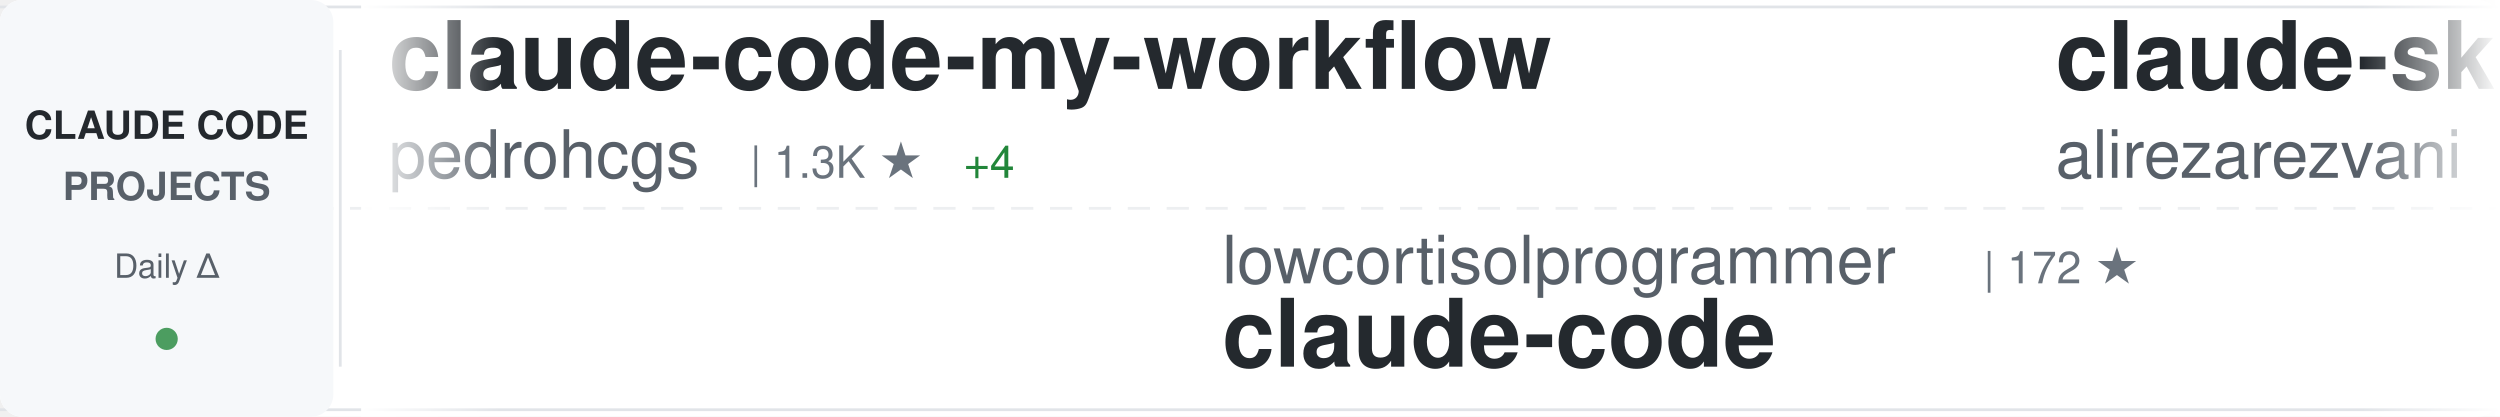
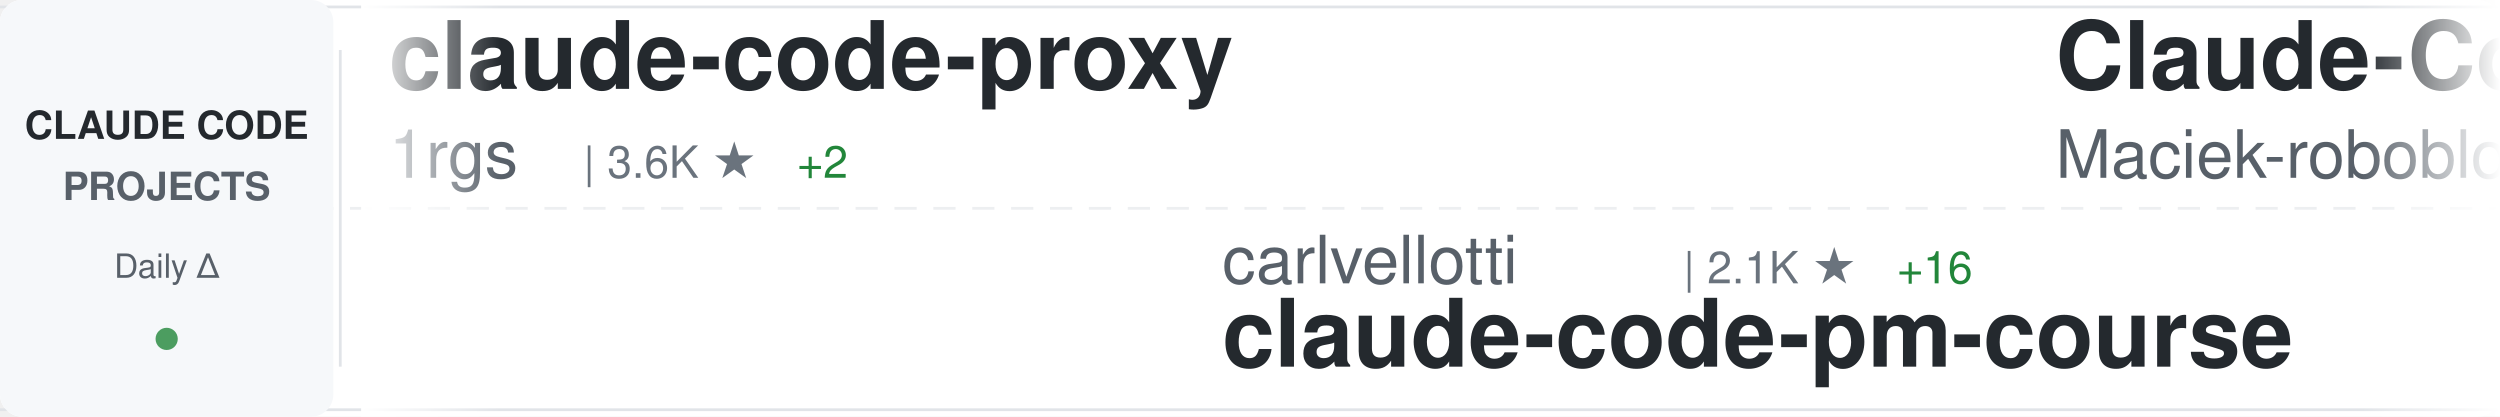
<svg xmlns="http://www.w3.org/2000/svg" width="900" height="150">
  <defs>
    <linearGradient id="awesomeLeftFade" x1="0%" y1="0%" x2="100%" y2="0%">
      <stop offset="0%" style="stop-color:#ffffff;stop-opacity:1" />
      <stop offset="100%" style="stop-color:#ffffff;stop-opacity:0" />
    </linearGradient>
    <linearGradient id="awesomeRightFade" x1="0%" y1="0%" x2="100%" y2="0%">
      <stop offset="0%" style="stop-color:#ffffff;stop-opacity:0" />
      <stop offset="100%" style="stop-color:#ffffff;stop-opacity:1" />
    </linearGradient>
  </defs>
  <rect width="900" height="150" fill="#ffffff" rx="8" />
  <rect x="0" y="2" width="900" height="1" fill="#e1e4e8" />
  <rect x="0" y="147" width="900" height="1" fill="#e1e4e8" />
  <line x1="0" y1="75" x2="900" y2="75" stroke="#e1e4e8" stroke-width="1" stroke-dasharray="8 6" opacity="0.6" />
  <rect x="0" y="0" width="120" height="150" fill="#f6f8fa" rx="8" />
  <text x="60" y="50" font-family="-apple-system, BlinkMacSystemFont, 'Segoe UI', Helvetica, Arial, sans-serif" font-size="14" font-weight="600" fill="#24292e" text-anchor="middle">CLAUDE CODE</text>
  <text x="60" y="72" font-family="-apple-system, BlinkMacSystemFont, 'Segoe UI', Helvetica, Arial, sans-serif" font-size="14" font-weight="600" fill="#586069" text-anchor="middle">PROJECTS</text>
  <text x="60" y="100" font-family="-apple-system, BlinkMacSystemFont, 'Segoe UI', Helvetica, Arial, sans-serif" font-size="12" font-weight="500" fill="#586069" text-anchor="middle">Daily Δ</text>
  <circle cx="60" cy="122" r="4" fill="#22863a" opacity="0.8" />
  <rect x="122" y="18" width="1" height="114" fill="#e1e4e8" />
  <clipPath id="awesomeTickerClip">
    <rect x="130" y="0" width="770" height="150" />
  </clipPath>
  <g clip-path="url(#awesomeTickerClip)">
    <g id="awesomeTickerItems">
      <animateTransform attributeName="transform" attributeType="XML" type="translate" from="0 0" to="-3000 0" dur="54s" repeatCount="indefinite" />
      <g transform="translate(0, 0)">
-         <text x="140" y="32" font-family="-apple-system, BlinkMacSystemFont, 'Segoe UI', Helvetica, Arial, sans-serif" font-size="34" font-weight="600" fill="#24292e">claude-code-my-workflow</text>
-         <text x="140" y="64" font-family="-apple-system, BlinkMacSystemFont, 'Segoe UI', Helvetica, Arial, sans-serif" font-size="24" font-weight="400" fill="#586069">pedrohcgs</text>
-         <text x="270" y="64" font-family="-apple-system, BlinkMacSystemFont, 'Segoe UI', Helvetica, Arial, sans-serif" font-size="16" font-weight="500" fill="#6a737d">| 1.3K ★</text>
-         <text x="347" y="64" font-family="-apple-system, BlinkMacSystemFont, 'Segoe UI', Helvetica, Arial, sans-serif" font-size="16" font-weight="500" fill="#22863a"> +4</text>
+         <text x="140" y="32" font-family="-apple-system, BlinkMacSystemFont, 'Segoe UI', Helvetica, Arial, sans-serif" font-size="34" font-weight="600" fill="#24292e">claude-code-proxy</text>
+         <text x="140" y="64" font-family="-apple-system, BlinkMacSystemFont, 'Segoe UI', Helvetica, Arial, sans-serif" font-size="24" font-weight="400" fill="#586069">1rgs</text>
+         <text x="210" y="64" font-family="-apple-system, BlinkMacSystemFont, 'Segoe UI', Helvetica, Arial, sans-serif" font-size="16" font-weight="500" fill="#6a737d">| 3.6K ★</text>
+         <text x="287" y="64" font-family="-apple-system, BlinkMacSystemFont, 'Segoe UI', Helvetica, Arial, sans-serif" font-size="16" font-weight="500" fill="#22863a"> +2</text>
      </g>
      <g transform="translate(300, 0)">
-         <text x="140" y="102" font-family="-apple-system, BlinkMacSystemFont, 'Segoe UI', Helvetica, Arial, sans-serif" font-size="24" font-weight="400" fill="#586069">lowcortisolprogrammer</text>
-         <text x="414" y="102" font-family="-apple-system, BlinkMacSystemFont, 'Segoe UI', Helvetica, Arial, sans-serif" font-size="16" font-weight="500" fill="#6a737d">| 172 ★</text>
+         <text x="140" y="102" font-family="-apple-system, BlinkMacSystemFont, 'Segoe UI', Helvetica, Arial, sans-serif" font-size="24" font-weight="400" fill="#586069">carlvellotti</text>
+         <text x="306" y="102" font-family="-apple-system, BlinkMacSystemFont, 'Segoe UI', Helvetica, Arial, sans-serif" font-size="16" font-weight="500" fill="#6a737d">| 2.1K ★</text>
+         <text x="383" y="102" font-family="-apple-system, BlinkMacSystemFont, 'Segoe UI', Helvetica, Arial, sans-serif" font-size="16" font-weight="500" fill="#22863a"> +16</text>
+         <text x="140" y="132" font-family="-apple-system, BlinkMacSystemFont, 'Segoe UI', Helvetica, Arial, sans-serif" font-size="34" font-weight="600" fill="#24292e">claude-code-pm-course</text>
+       </g>
+       <g transform="translate(600, 0)">
+         <text x="140" y="32" font-family="-apple-system, BlinkMacSystemFont, 'Segoe UI', Helvetica, Arial, sans-serif" font-size="34" font-weight="600" fill="#24292e">Claude-Code-Usage-Monito...</text>
+         <text x="140" y="64" font-family="-apple-system, BlinkMacSystemFont, 'Segoe UI', Helvetica, Arial, sans-serif" font-size="24" font-weight="400" fill="#586069">Maciek-roboblog</text>
+         <text x="342" y="64" font-family="-apple-system, BlinkMacSystemFont, 'Segoe UI', Helvetica, Arial, sans-serif" font-size="16" font-weight="500" fill="#6a737d">| 8.2K ★</text>
+         <text x="419" y="64" font-family="-apple-system, BlinkMacSystemFont, 'Segoe UI', Helvetica, Arial, sans-serif" font-size="16" font-weight="500" fill="#22863a"> +9</text>
+       </g>
+       <g transform="translate(900, 0)">
+         <text x="140" y="102" font-family="-apple-system, BlinkMacSystemFont, 'Segoe UI', Helvetica, Arial, sans-serif" font-size="24" font-weight="400" fill="#586069">T-Lab-CUHKSZ</text>
+         <text x="306" y="102" font-family="-apple-system, BlinkMacSystemFont, 'Segoe UI', Helvetica, Arial, sans-serif" font-size="16" font-weight="500" fill="#6a737d">| 318 ★</text>
+         <text x="374" y="102" font-family="-apple-system, BlinkMacSystemFont, 'Segoe UI', Helvetica, Arial, sans-serif" font-size="16" font-weight="500" fill="#22863a"> +1</text>
        <text x="140" y="132" font-family="-apple-system, BlinkMacSystemFont, 'Segoe UI', Helvetica, Arial, sans-serif" font-size="34" font-weight="600" fill="#24292e">claude-code</text>
      </g>
-       <g transform="translate(600, 0)">
-         <text x="140" y="32" font-family="-apple-system, BlinkMacSystemFont, 'Segoe UI', Helvetica, Arial, sans-serif" font-size="34" font-weight="600" fill="#24292e">claude-skills</text>
-         <text x="140" y="64" font-family="-apple-system, BlinkMacSystemFont, 'Segoe UI', Helvetica, Arial, sans-serif" font-size="24" font-weight="400" fill="#586069">alirezarezvani</text>
-         <text x="330" y="64" font-family="-apple-system, BlinkMacSystemFont, 'Segoe UI', Helvetica, Arial, sans-serif" font-size="16" font-weight="500" fill="#6a737d">| 17.9K ★</text>
-         <text x="416" y="64" font-family="-apple-system, BlinkMacSystemFont, 'Segoe UI', Helvetica, Arial, sans-serif" font-size="16" font-weight="500" fill="#22863a"> +94</text>
-       </g>
-       <g transform="translate(900, 0)">
-         <text x="140" y="102" font-family="-apple-system, BlinkMacSystemFont, 'Segoe UI', Helvetica, Arial, sans-serif" font-size="24" font-weight="400" fill="#586069">oboard</text>
-         <text x="234" y="102" font-family="-apple-system, BlinkMacSystemFont, 'Segoe UI', Helvetica, Arial, sans-serif" font-size="16" font-weight="500" fill="#6a737d">| 3.2K ★</text>
-         <text x="311" y="102" font-family="-apple-system, BlinkMacSystemFont, 'Segoe UI', Helvetica, Arial, sans-serif" font-size="16" font-weight="500" fill="#22863a"> +1</text>
-         <text x="140" y="132" font-family="-apple-system, BlinkMacSystemFont, 'Segoe UI', Helvetica, Arial, sans-serif" font-size="34" font-weight="600" fill="#24292e">claude-code-rev</text>
-       </g>
      <g transform="translate(1200, 0)">
-         <text x="140" y="32" font-family="-apple-system, BlinkMacSystemFont, 'Segoe UI', Helvetica, Arial, sans-serif" font-size="34" font-weight="600" fill="#24292e">claude-code-sub-agents</text>
-         <text x="140" y="64" font-family="-apple-system, BlinkMacSystemFont, 'Segoe UI', Helvetica, Arial, sans-serif" font-size="24" font-weight="400" fill="#586069">lst97</text>
-         <text x="222" y="64" font-family="-apple-system, BlinkMacSystemFont, 'Segoe UI', Helvetica, Arial, sans-serif" font-size="16" font-weight="500" fill="#6a737d">| 1.6K ★</text>
-         <text x="299" y="64" font-family="-apple-system, BlinkMacSystemFont, 'Segoe UI', Helvetica, Arial, sans-serif" font-size="16" font-weight="500" fill="#22863a"> +1</text>
+         <text x="140" y="32" font-family="-apple-system, BlinkMacSystemFont, 'Segoe UI', Helvetica, Arial, sans-serif" font-size="34" font-weight="600" fill="#24292e">claude-code</text>
+         <text x="140" y="64" font-family="-apple-system, BlinkMacSystemFont, 'Segoe UI', Helvetica, Arial, sans-serif" font-size="24" font-weight="400" fill="#586069">xorespesp</text>
+         <text x="270" y="64" font-family="-apple-system, BlinkMacSystemFont, 'Segoe UI', Helvetica, Arial, sans-serif" font-size="16" font-weight="500" fill="#6a737d">| 227 ★</text>
+         <text x="338" y="64" font-family="-apple-system, BlinkMacSystemFont, 'Segoe UI', Helvetica, Arial, sans-serif" font-size="16" font-weight="500" fill="#22863a"> +1</text>
      </g>
      <g transform="translate(1500, 0)">
-         <text x="140" y="102" font-family="-apple-system, BlinkMacSystemFont, 'Segoe UI', Helvetica, Arial, sans-serif" font-size="24" font-weight="400" fill="#586069">ghuntley</text>
-         <text x="258" y="102" font-family="-apple-system, BlinkMacSystemFont, 'Segoe UI', Helvetica, Arial, sans-serif" font-size="16" font-weight="500" fill="#6a737d">| 982 ★</text>
-         <text x="140" y="132" font-family="-apple-system, BlinkMacSystemFont, 'Segoe UI', Helvetica, Arial, sans-serif" font-size="34" font-weight="600" fill="#24292e">claude-code-source-code-...</text>
+         <text x="140" y="102" font-family="-apple-system, BlinkMacSystemFont, 'Segoe UI', Helvetica, Arial, sans-serif" font-size="24" font-weight="400" fill="#586069">frankbria</text>
+         <text x="270" y="102" font-family="-apple-system, BlinkMacSystemFont, 'Segoe UI', Helvetica, Arial, sans-serif" font-size="16" font-weight="500" fill="#6a737d">| 9.3K ★</text>
+         <text x="347" y="102" font-family="-apple-system, BlinkMacSystemFont, 'Segoe UI', Helvetica, Arial, sans-serif" font-size="16" font-weight="500" fill="#22863a"> +10</text>
+         <text x="140" y="132" font-family="-apple-system, BlinkMacSystemFont, 'Segoe UI', Helvetica, Arial, sans-serif" font-size="34" font-weight="600" fill="#24292e">ralph-claude-code</text>
      </g>
      <g transform="translate(1800, 0)">
-         <text x="140" y="32" font-family="-apple-system, BlinkMacSystemFont, 'Segoe UI', Helvetica, Arial, sans-serif" font-size="34" font-weight="600" fill="#24292e">claude-code-book</text>
-         <text x="140" y="64" font-family="-apple-system, BlinkMacSystemFont, 'Segoe UI', Helvetica, Arial, sans-serif" font-size="24" font-weight="400" fill="#586069">lintsinghua</text>
-         <text x="294" y="64" font-family="-apple-system, BlinkMacSystemFont, 'Segoe UI', Helvetica, Arial, sans-serif" font-size="16" font-weight="500" fill="#6a737d">| 3.6K ★</text>
-         <text x="371" y="64" font-family="-apple-system, BlinkMacSystemFont, 'Segoe UI', Helvetica, Arial, sans-serif" font-size="16" font-weight="500" fill="#22863a"> +9</text>
+         <text x="140" y="32" font-family="-apple-system, BlinkMacSystemFont, 'Segoe UI', Helvetica, Arial, sans-serif" font-size="34" font-weight="600" fill="#24292e">claude-code</text>
+         <text x="140" y="64" font-family="-apple-system, BlinkMacSystemFont, 'Segoe UI', Helvetica, Arial, sans-serif" font-size="24" font-weight="400" fill="#586069">Onewon</text>
+         <text x="234" y="64" font-family="-apple-system, BlinkMacSystemFont, 'Segoe UI', Helvetica, Arial, sans-serif" font-size="16" font-weight="500" fill="#6a737d">| 182 ★</text>
      </g>
      <g transform="translate(2100, 0)">
-         <text x="140" y="102" font-family="-apple-system, BlinkMacSystemFont, 'Segoe UI', Helvetica, Arial, sans-serif" font-size="24" font-weight="400" fill="#586069">LING71671</text>
-         <text x="270" y="102" font-family="-apple-system, BlinkMacSystemFont, 'Segoe UI', Helvetica, Arial, sans-serif" font-size="16" font-weight="500" fill="#6a737d">| 881 ★</text>
-         <text x="338" y="102" font-family="-apple-system, BlinkMacSystemFont, 'Segoe UI', Helvetica, Arial, sans-serif" font-size="16" font-weight="500" fill="#22863a"> +3</text>
-         <text x="140" y="132" font-family="-apple-system, BlinkMacSystemFont, 'Segoe UI', Helvetica, Arial, sans-serif" font-size="34" font-weight="600" fill="#24292e">Open-ClaudeCode</text>
+         <text x="140" y="102" font-family="-apple-system, BlinkMacSystemFont, 'Segoe UI', Helvetica, Arial, sans-serif" font-size="24" font-weight="400" fill="#586069">disler</text>
+         <text x="234" y="102" font-family="-apple-system, BlinkMacSystemFont, 'Segoe UI', Helvetica, Arial, sans-serif" font-size="16" font-weight="500" fill="#6a737d">| 1.4K ★</text>
+         <text x="311" y="102" font-family="-apple-system, BlinkMacSystemFont, 'Segoe UI', Helvetica, Arial, sans-serif" font-size="16" font-weight="500" fill="#22863a"> +4</text>
+         <text x="140" y="132" font-family="-apple-system, BlinkMacSystemFont, 'Segoe UI', Helvetica, Arial, sans-serif" font-size="34" font-weight="600" fill="#24292e">pi-vs-claude-code</text>
      </g>
      <g transform="translate(2400, 0)">
-         <text x="140" y="32" font-family="-apple-system, BlinkMacSystemFont, 'Segoe UI', Helvetica, Arial, sans-serif" font-size="34" font-weight="600" fill="#24292e">ralph-claude-code</text>
-         <text x="140" y="64" font-family="-apple-system, BlinkMacSystemFont, 'Segoe UI', Helvetica, Arial, sans-serif" font-size="24" font-weight="400" fill="#586069">frankbria</text>
-         <text x="270" y="64" font-family="-apple-system, BlinkMacSystemFont, 'Segoe UI', Helvetica, Arial, sans-serif" font-size="16" font-weight="500" fill="#6a737d">| 9.3K ★</text>
-         <text x="347" y="64" font-family="-apple-system, BlinkMacSystemFont, 'Segoe UI', Helvetica, Arial, sans-serif" font-size="16" font-weight="500" fill="#22863a"> +10</text>
+         <text x="140" y="32" font-family="-apple-system, BlinkMacSystemFont, 'Segoe UI', Helvetica, Arial, sans-serif" font-size="34" font-weight="600" fill="#24292e">Claude-Code-Workflow</text>
+         <text x="140" y="64" font-family="-apple-system, BlinkMacSystemFont, 'Segoe UI', Helvetica, Arial, sans-serif" font-size="24" font-weight="400" fill="#586069">catlog22</text>
+         <text x="258" y="64" font-family="-apple-system, BlinkMacSystemFont, 'Segoe UI', Helvetica, Arial, sans-serif" font-size="16" font-weight="500" fill="#6a737d">| 2.1K ★</text>
      </g>
      <g transform="translate(2700, 0)">
-         <text x="140" y="102" font-family="-apple-system, BlinkMacSystemFont, 'Segoe UI', Helvetica, Arial, sans-serif" font-size="24" font-weight="400" fill="#586069">KPR111</text>
-         <text x="234" y="102" font-family="-apple-system, BlinkMacSystemFont, 'Segoe UI', Helvetica, Arial, sans-serif" font-size="16" font-weight="500" fill="#6a737d">| 18 ★</text>
-         <text x="140" y="132" font-family="-apple-system, BlinkMacSystemFont, 'Segoe UI', Helvetica, Arial, sans-serif" font-size="34" font-weight="600" fill="#24292e">Claude-Code</text>
+         <text x="140" y="102" font-family="-apple-system, BlinkMacSystemFont, 'Segoe UI', Helvetica, Arial, sans-serif" font-size="24" font-weight="400" fill="#586069">Cranot</text>
+         <text x="234" y="102" font-family="-apple-system, BlinkMacSystemFont, 'Segoe UI', Helvetica, Arial, sans-serif" font-size="16" font-weight="500" fill="#6a737d">| 2.8K ★</text>
+         <text x="140" y="132" font-family="-apple-system, BlinkMacSystemFont, 'Segoe UI', Helvetica, Arial, sans-serif" font-size="34" font-weight="600" fill="#24292e">claude-code-guide</text>
      </g>
      <g transform="translate(3000, 0)">
-         <text x="140" y="32" font-family="-apple-system, BlinkMacSystemFont, 'Segoe UI', Helvetica, Arial, sans-serif" font-size="34" font-weight="600" fill="#24292e">claude-code-my-workflow</text>
-         <text x="140" y="64" font-family="-apple-system, BlinkMacSystemFont, 'Segoe UI', Helvetica, Arial, sans-serif" font-size="24" font-weight="400" fill="#586069">pedrohcgs</text>
-         <text x="270" y="64" font-family="-apple-system, BlinkMacSystemFont, 'Segoe UI', Helvetica, Arial, sans-serif" font-size="16" font-weight="500" fill="#6a737d">| 1.3K ★</text>
-         <text x="347" y="64" font-family="-apple-system, BlinkMacSystemFont, 'Segoe UI', Helvetica, Arial, sans-serif" font-size="16" font-weight="500" fill="#22863a"> +4</text>
+         <text x="140" y="32" font-family="-apple-system, BlinkMacSystemFont, 'Segoe UI', Helvetica, Arial, sans-serif" font-size="34" font-weight="600" fill="#24292e">claude-code-proxy</text>
+         <text x="140" y="64" font-family="-apple-system, BlinkMacSystemFont, 'Segoe UI', Helvetica, Arial, sans-serif" font-size="24" font-weight="400" fill="#586069">1rgs</text>
+         <text x="210" y="64" font-family="-apple-system, BlinkMacSystemFont, 'Segoe UI', Helvetica, Arial, sans-serif" font-size="16" font-weight="500" fill="#6a737d">| 3.6K ★</text>
+         <text x="287" y="64" font-family="-apple-system, BlinkMacSystemFont, 'Segoe UI', Helvetica, Arial, sans-serif" font-size="16" font-weight="500" fill="#22863a"> +2</text>
      </g>
      <g transform="translate(3300, 0)">
-         <text x="140" y="102" font-family="-apple-system, BlinkMacSystemFont, 'Segoe UI', Helvetica, Arial, sans-serif" font-size="24" font-weight="400" fill="#586069">lowcortisolprogrammer</text>
-         <text x="414" y="102" font-family="-apple-system, BlinkMacSystemFont, 'Segoe UI', Helvetica, Arial, sans-serif" font-size="16" font-weight="500" fill="#6a737d">| 172 ★</text>
-         <text x="140" y="132" font-family="-apple-system, BlinkMacSystemFont, 'Segoe UI', Helvetica, Arial, sans-serif" font-size="34" font-weight="600" fill="#24292e">claude-code</text>
+         <text x="140" y="102" font-family="-apple-system, BlinkMacSystemFont, 'Segoe UI', Helvetica, Arial, sans-serif" font-size="24" font-weight="400" fill="#586069">carlvellotti</text>
+         <text x="306" y="102" font-family="-apple-system, BlinkMacSystemFont, 'Segoe UI', Helvetica, Arial, sans-serif" font-size="16" font-weight="500" fill="#6a737d">| 2.1K ★</text>
+         <text x="383" y="102" font-family="-apple-system, BlinkMacSystemFont, 'Segoe UI', Helvetica, Arial, sans-serif" font-size="16" font-weight="500" fill="#22863a"> +16</text>
+         <text x="140" y="132" font-family="-apple-system, BlinkMacSystemFont, 'Segoe UI', Helvetica, Arial, sans-serif" font-size="34" font-weight="600" fill="#24292e">claude-code-pm-course</text>
      </g>
      <g transform="translate(3600, 0)">
-         <text x="140" y="32" font-family="-apple-system, BlinkMacSystemFont, 'Segoe UI', Helvetica, Arial, sans-serif" font-size="34" font-weight="600" fill="#24292e">claude-skills</text>
-         <text x="140" y="64" font-family="-apple-system, BlinkMacSystemFont, 'Segoe UI', Helvetica, Arial, sans-serif" font-size="24" font-weight="400" fill="#586069">alirezarezvani</text>
-         <text x="330" y="64" font-family="-apple-system, BlinkMacSystemFont, 'Segoe UI', Helvetica, Arial, sans-serif" font-size="16" font-weight="500" fill="#6a737d">| 17.9K ★</text>
-         <text x="416" y="64" font-family="-apple-system, BlinkMacSystemFont, 'Segoe UI', Helvetica, Arial, sans-serif" font-size="16" font-weight="500" fill="#22863a"> +94</text>
+         <text x="140" y="32" font-family="-apple-system, BlinkMacSystemFont, 'Segoe UI', Helvetica, Arial, sans-serif" font-size="34" font-weight="600" fill="#24292e">Claude-Code-Usage-Monito...</text>
+         <text x="140" y="64" font-family="-apple-system, BlinkMacSystemFont, 'Segoe UI', Helvetica, Arial, sans-serif" font-size="24" font-weight="400" fill="#586069">Maciek-roboblog</text>
+         <text x="342" y="64" font-family="-apple-system, BlinkMacSystemFont, 'Segoe UI', Helvetica, Arial, sans-serif" font-size="16" font-weight="500" fill="#6a737d">| 8.2K ★</text>
+         <text x="419" y="64" font-family="-apple-system, BlinkMacSystemFont, 'Segoe UI', Helvetica, Arial, sans-serif" font-size="16" font-weight="500" fill="#22863a"> +9</text>
      </g>
      <g transform="translate(3900, 0)">
-         <text x="140" y="102" font-family="-apple-system, BlinkMacSystemFont, 'Segoe UI', Helvetica, Arial, sans-serif" font-size="24" font-weight="400" fill="#586069">oboard</text>
-         <text x="234" y="102" font-family="-apple-system, BlinkMacSystemFont, 'Segoe UI', Helvetica, Arial, sans-serif" font-size="16" font-weight="500" fill="#6a737d">| 3.2K ★</text>
-         <text x="311" y="102" font-family="-apple-system, BlinkMacSystemFont, 'Segoe UI', Helvetica, Arial, sans-serif" font-size="16" font-weight="500" fill="#22863a"> +1</text>
-         <text x="140" y="132" font-family="-apple-system, BlinkMacSystemFont, 'Segoe UI', Helvetica, Arial, sans-serif" font-size="34" font-weight="600" fill="#24292e">claude-code-rev</text>
+         <text x="140" y="102" font-family="-apple-system, BlinkMacSystemFont, 'Segoe UI', Helvetica, Arial, sans-serif" font-size="24" font-weight="400" fill="#586069">T-Lab-CUHKSZ</text>
+         <text x="306" y="102" font-family="-apple-system, BlinkMacSystemFont, 'Segoe UI', Helvetica, Arial, sans-serif" font-size="16" font-weight="500" fill="#6a737d">| 318 ★</text>
+         <text x="374" y="102" font-family="-apple-system, BlinkMacSystemFont, 'Segoe UI', Helvetica, Arial, sans-serif" font-size="16" font-weight="500" fill="#22863a"> +1</text>
+         <text x="140" y="132" font-family="-apple-system, BlinkMacSystemFont, 'Segoe UI', Helvetica, Arial, sans-serif" font-size="34" font-weight="600" fill="#24292e">claude-code</text>
      </g>
    </g>
  </g>
  <rect x="130" y="0" width="50" height="150" fill="url(#awesomeLeftFade)" />
  <rect x="850" y="0" width="50" height="150" fill="url(#awesomeRightFade)" />
</svg>
